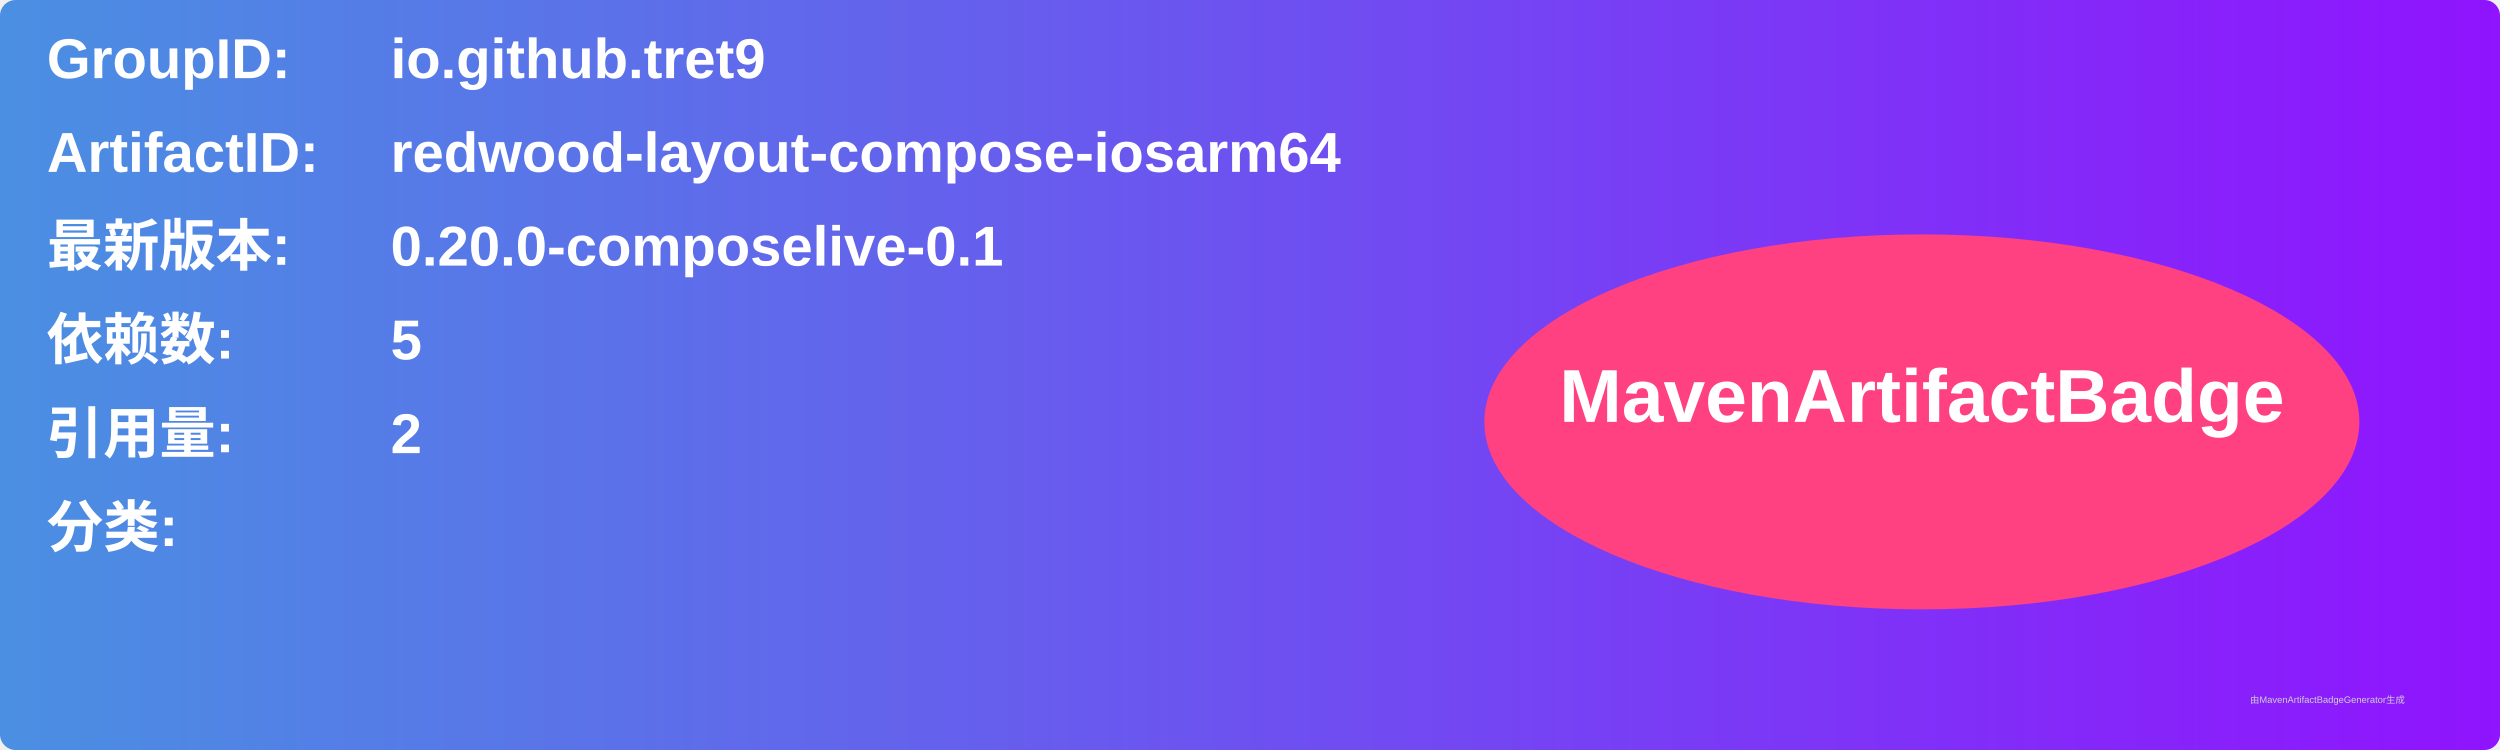
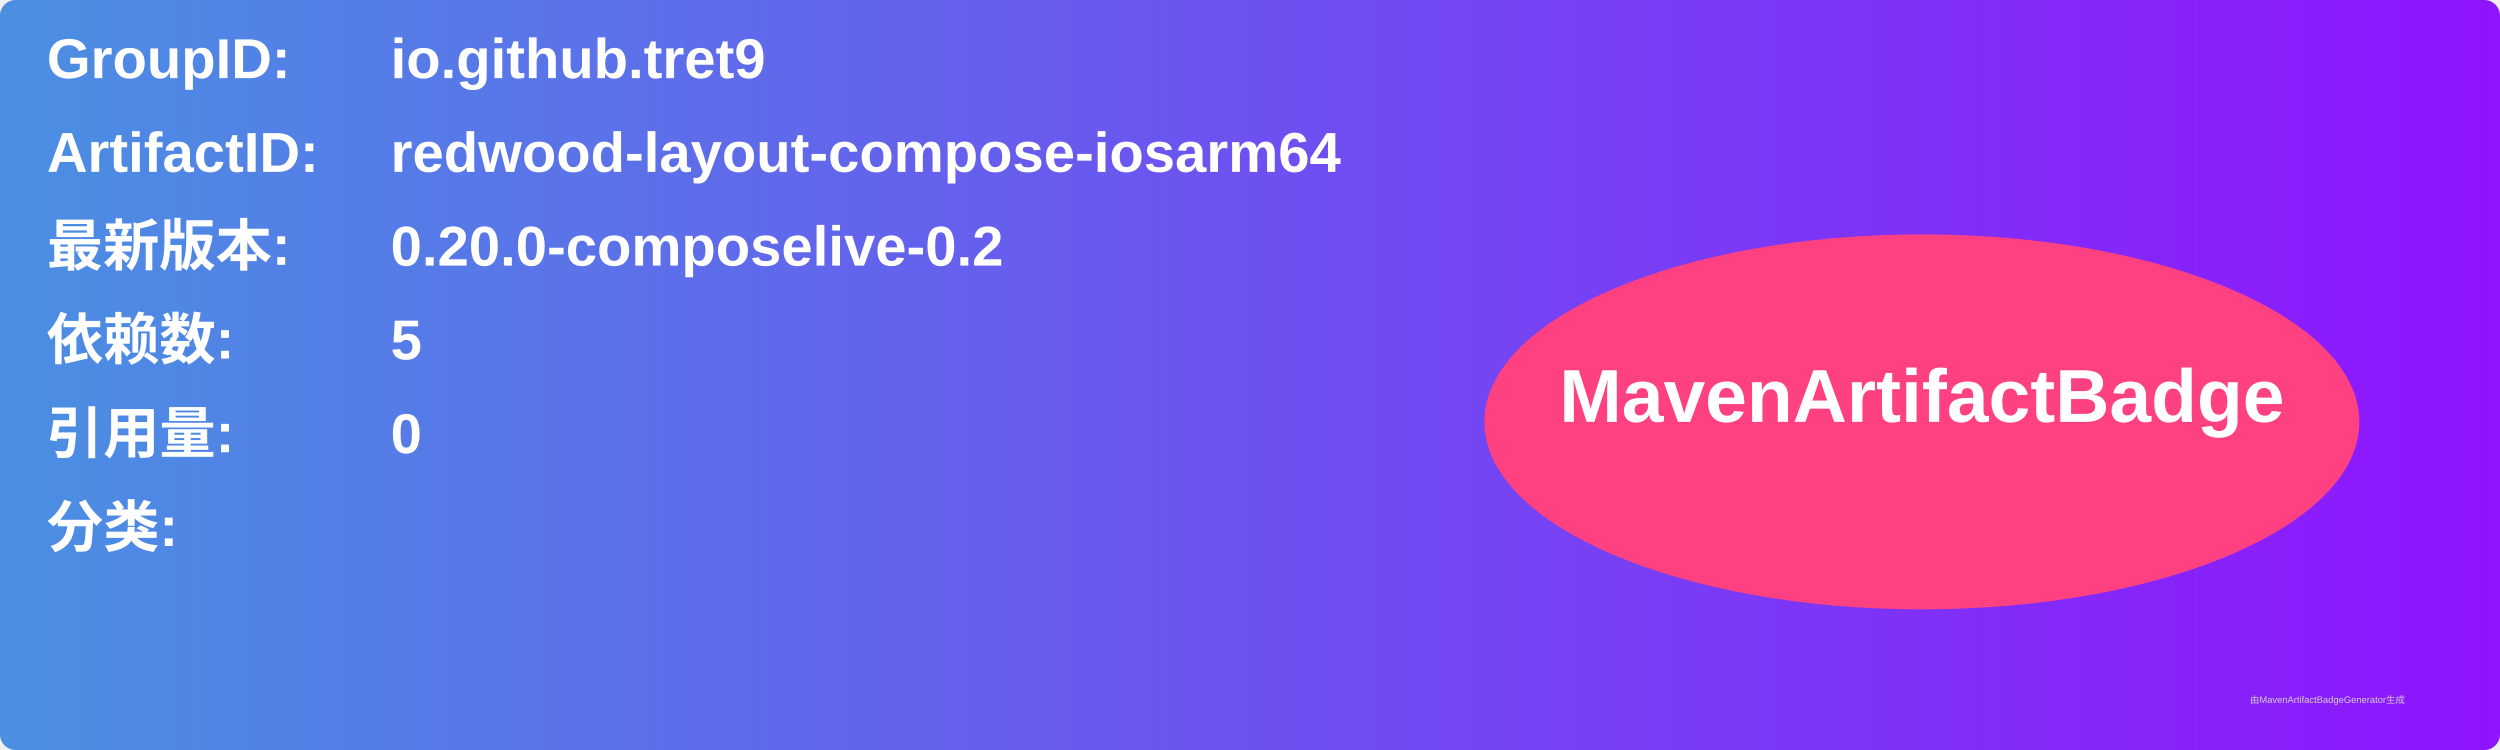
<svg xmlns="http://www.w3.org/2000/svg" width="800" height="240" viewBox="0 0 800 240">
  <linearGradient id="grad" x1="0%" y1="0%" x2="100%" y2="0%">
    <stop offset="0%" stop-color="#4a90e2" />
    <stop offset="100%" stop-color="#9013fe" />
  </linearGradient>
  <rect width="100%" height="100%" rx="5" ry="5" fill="url(#grad)" />
  <g transform="translate(15, 15)">
    <text x="0" y="10" font-family="Arial" font-size="18" fill="white" font-weight="bold" width="260">GroupID:</text>
    <text x="110" y="10" font-family="Arial" font-size="18" fill="white" font-weight="bold" width="460">io.github.tret9</text>
    <text x="0" y="40" font-family="Arial" font-size="18" fill="white" font-weight="bold" width="260">ArtifactID:</text>
    <text x="110" y="40" font-family="Arial" font-size="18" fill="white" font-weight="bold" width="460">redwood-layout-compose-iosarm64</text>
    <text x="0" y="70" font-family="Arial" font-size="18" fill="white" font-weight="bold">最新版本:</text>
    <text x="110" y="70" font-family="Arial" font-size="18" fill="white" font-weight="bold">
-       <tspan font-weight="bold">0.20.0-composelive-0.1</tspan>
+       <tspan font-weight="bold">0.20.0-composelive-0.2</tspan>
    </text>
    <text x="0" y="100" font-family="Arial" font-size="18" fill="white" font-weight="bold">依赖数: </text>
    <text x="110" y="100" font-family="Arial" font-size="18" fill="white">
      <tspan font-weight="bold">5</tspan>
    </text>
    <text x="0" y="130" font-family="Arial" font-size="18" fill="white" font-weight="bold">引用量: </text>
    <text x="110" y="130" font-family="Arial" font-size="18" fill="white">
-       <tspan font-weight="bold">2</tspan>
+       <tspan font-weight="bold">0</tspan>
    </text>
    <text x="0" y="160" font-family="Arial" font-size="18" fill="white" font-weight="bold">分类:</text>
    <text x="10" y="190" font-family="Arial" font-size="10" fill="white">
      <tspan font-weight="bold" />
    </text>
    <ellipse cx="600" cy="120" rx="140" ry="60" fill="#ff4081" />
    <text x="600" y="120" text-anchor="middle" font-family="Arial" font-size="24" fill="white" font-weight="bold">MavenArtifactBadge</text>
  </g>
  <text x="720" y="225" font-family="Arial" font-size="3" fill="#d0d0d0">由MavenArtifactBadgeGenerator生成</text>
</svg>
